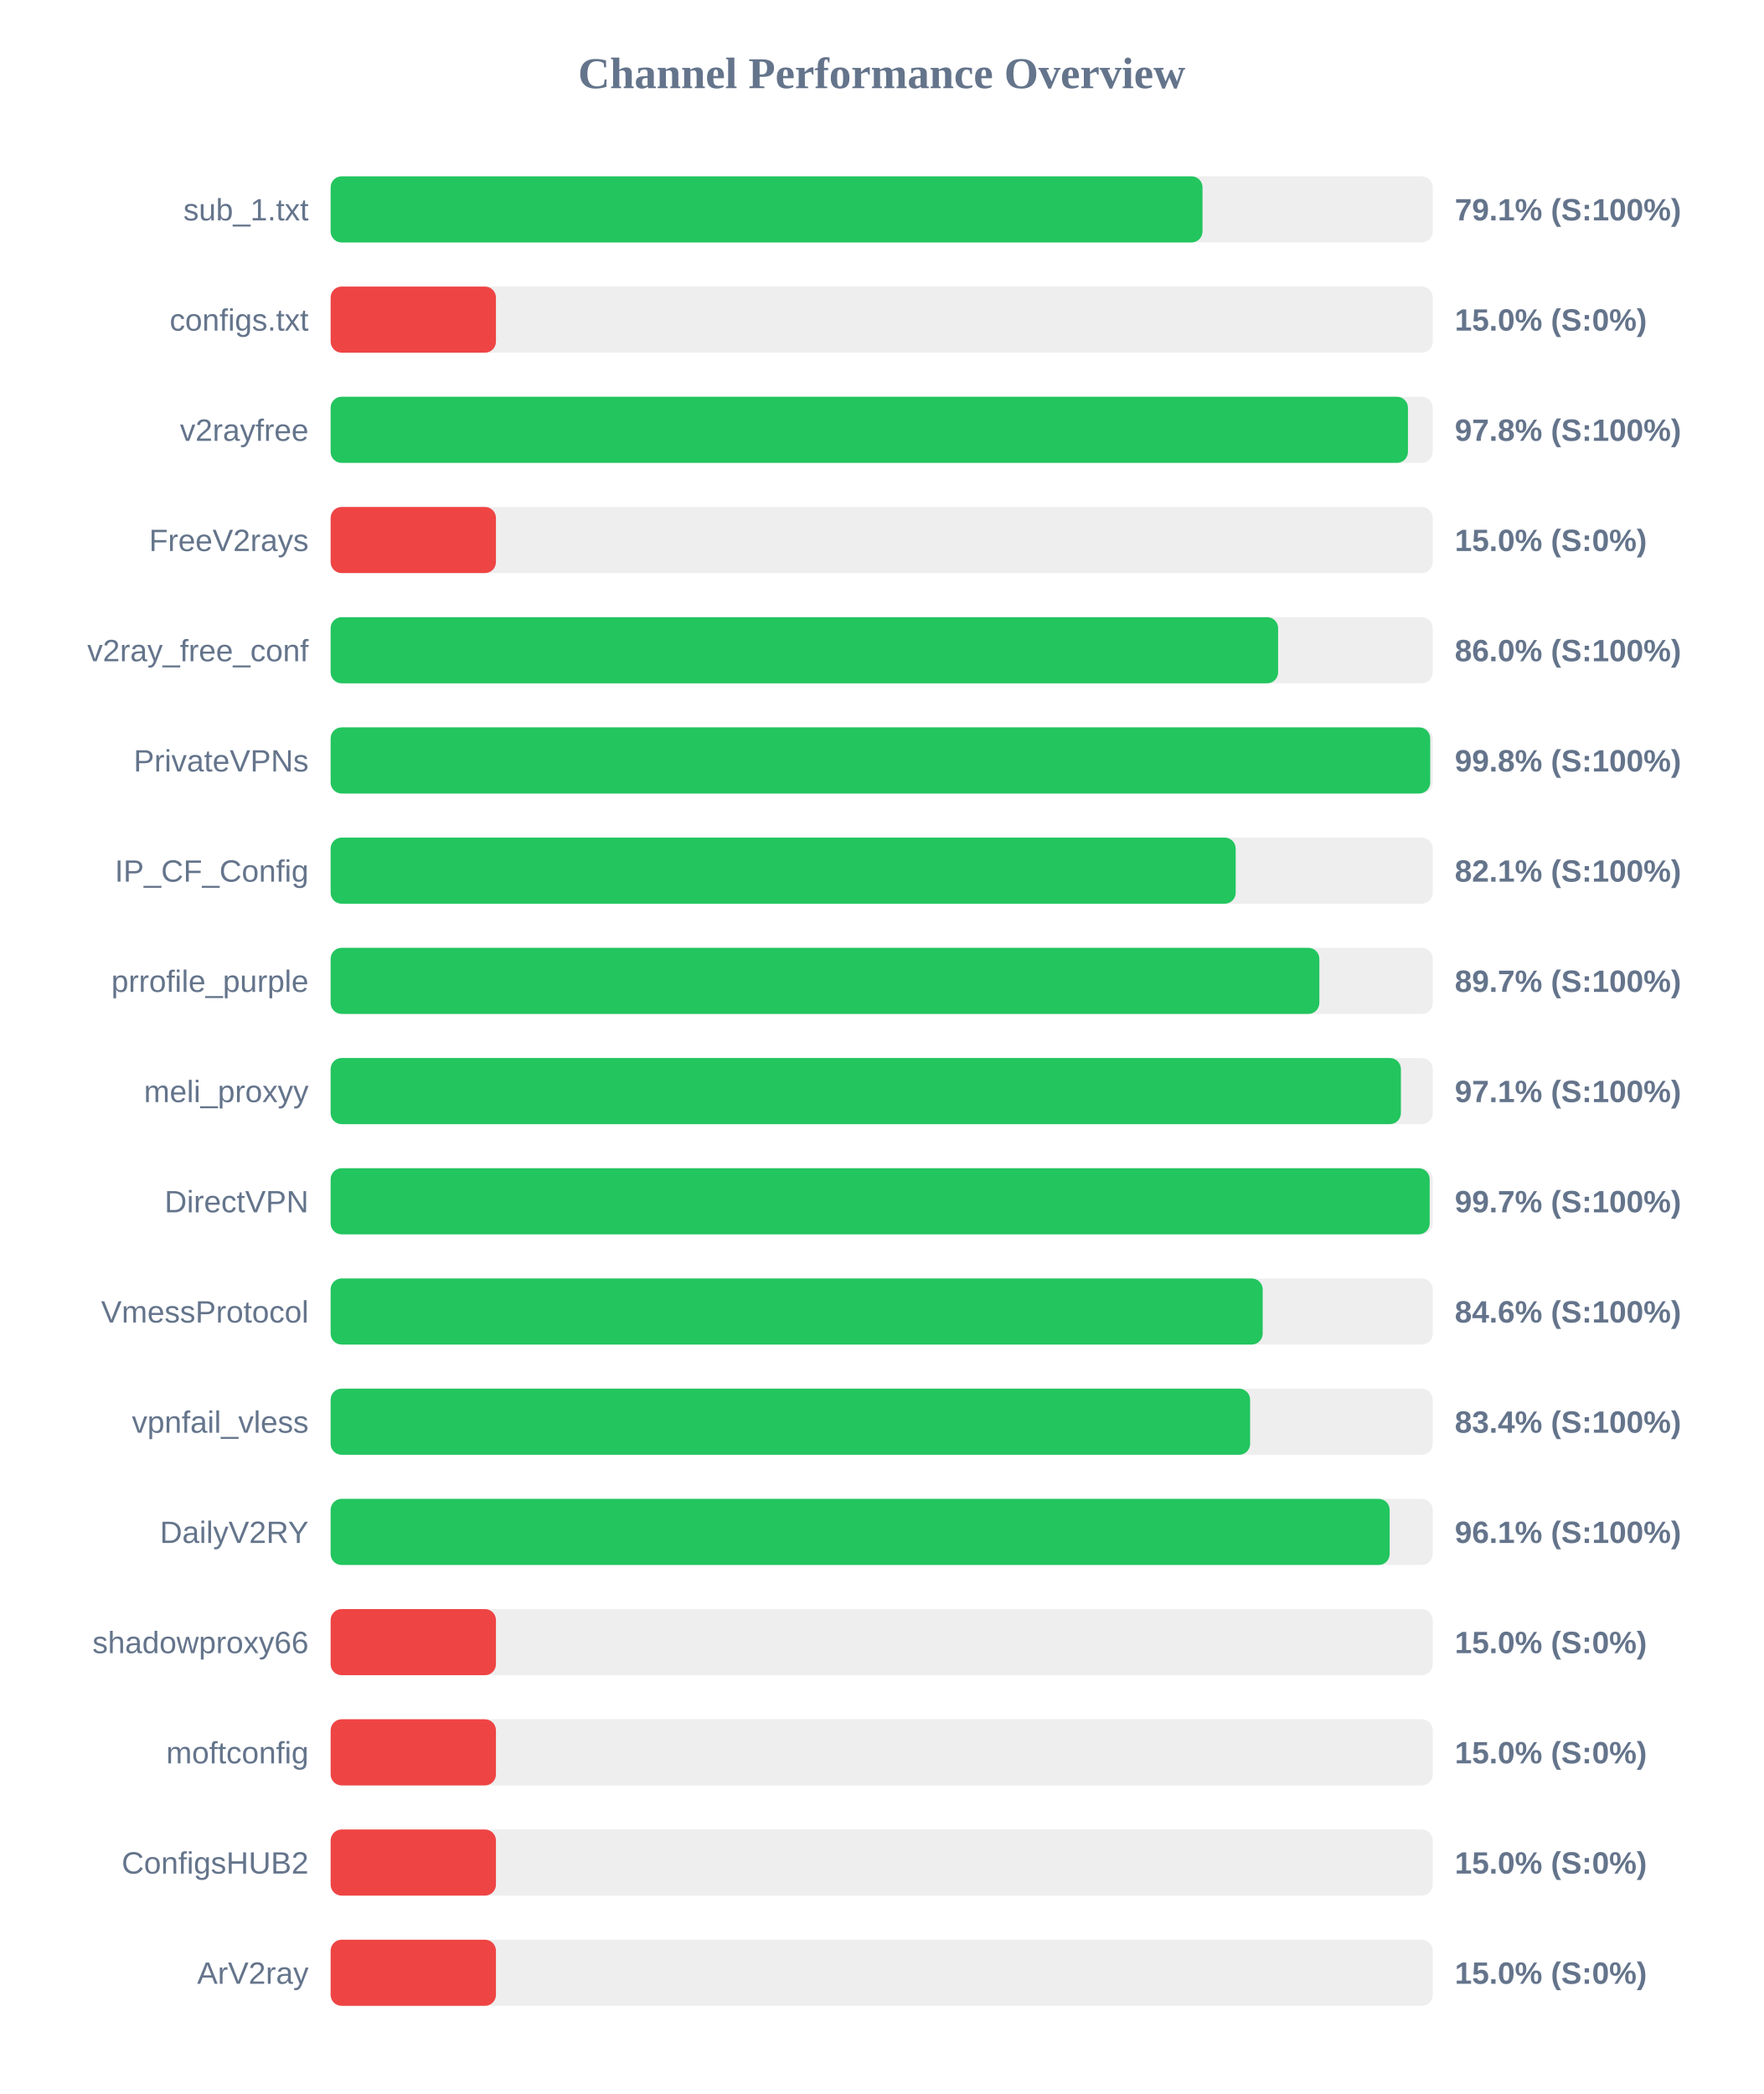
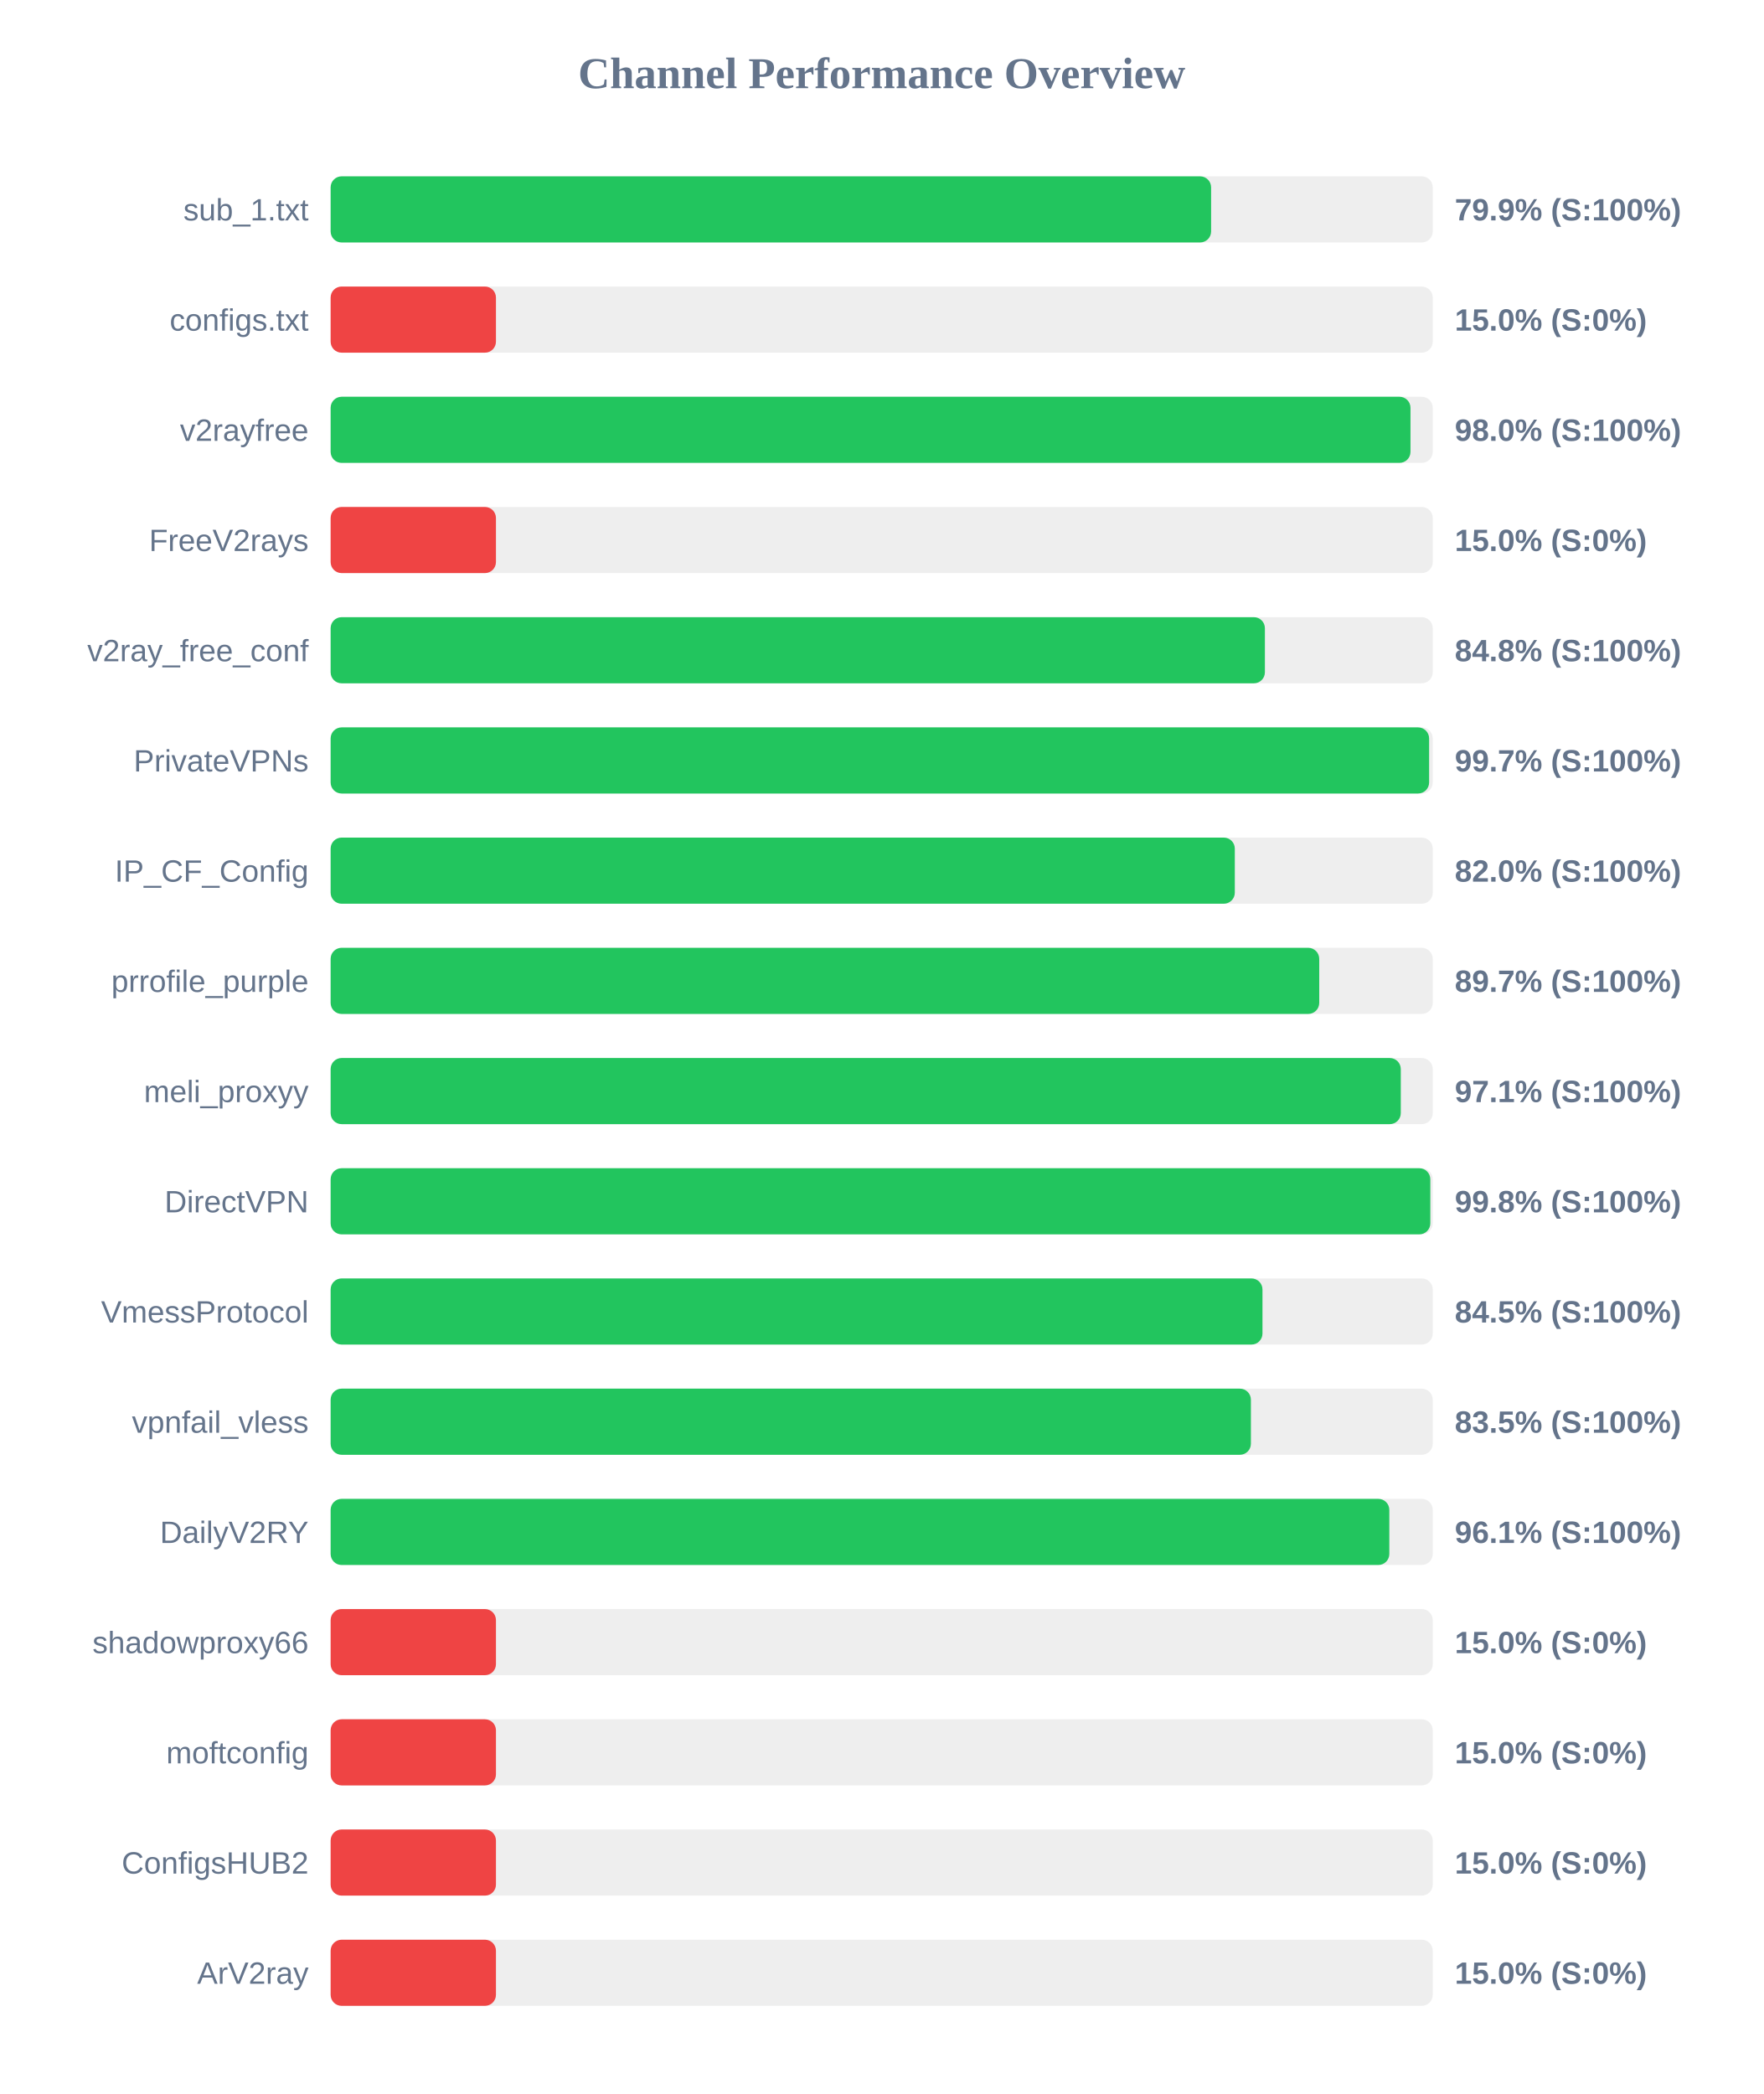
<svg xmlns="http://www.w3.org/2000/svg" width="800" height="950" version="1.1">
  <style>
        .row { font: 14px Arial; fill: #64748b; }
        .score { font: bold 14px Arial; fill: #64748b; }
    </style>
  <text x="400" y="40" text-anchor="middle" font-size="20px" font-weight="bold" fill="#64748b">Channel Performance Overview</text>
  <rect x="150" y="80" width="500" height="30" fill="#eee" rx="5" />
-   <rect x="150" y="80" width="395.55" height="30" fill="#22c55e" rx="5" />
+   <rect x="150" y="80" width="399.45" height="30" fill="#22c55e" rx="5" />
  <text x="140" y="100" text-anchor="end" class="row">sub_1.txt</text>
-   <text x="660" y="100" text-anchor="start" class="score">79.1% (S:100%)</text>
+   <text x="660" y="100" text-anchor="start" class="score">79.9% (S:100%)</text>
  <rect x="150" y="130" width="500" height="30" fill="#eee" rx="5" />
  <rect x="150" y="130" width="75.0" height="30" fill="#ef4444" rx="5" />
  <text x="140" y="150" text-anchor="end" class="row">configs.txt</text>
  <text x="660" y="150" text-anchor="start" class="score">15.0% (S:0%)</text>
  <rect x="150" y="180" width="500" height="30" fill="#eee" rx="5" />
-   <rect x="150" y="180" width="488.75" height="30" fill="#22c55e" rx="5" />
+   <rect x="150" y="180" width="489.9" height="30" fill="#22c55e" rx="5" />
  <text x="140" y="200" text-anchor="end" class="row">v2rayfree</text>
-   <text x="660" y="200" text-anchor="start" class="score">97.8% (S:100%)</text>
+   <text x="660" y="200" text-anchor="start" class="score">98.0% (S:100%)</text>
  <rect x="150" y="230" width="500" height="30" fill="#eee" rx="5" />
  <rect x="150" y="230" width="75.0" height="30" fill="#ef4444" rx="5" />
  <text x="140" y="250" text-anchor="end" class="row">FreeV2rays</text>
  <text x="660" y="250" text-anchor="start" class="score">15.0% (S:0%)</text>
  <rect x="150" y="280" width="500" height="30" fill="#eee" rx="5" />
-   <rect x="150" y="280" width="429.85" height="30" fill="#22c55e" rx="5" />
+   <rect x="150" y="280" width="423.85" height="30" fill="#22c55e" rx="5" />
  <text x="140" y="300" text-anchor="end" class="row">v2ray_free_conf</text>
-   <text x="660" y="300" text-anchor="start" class="score">86.0% (S:100%)</text>
+   <text x="660" y="300" text-anchor="start" class="score">84.8% (S:100%)</text>
  <rect x="150" y="330" width="500" height="30" fill="#eee" rx="5" />
-   <rect x="150" y="330" width="498.85" height="30" fill="#22c55e" rx="5" />
+   <rect x="150" y="330" width="498.35" height="30" fill="#22c55e" rx="5" />
  <text x="140" y="350" text-anchor="end" class="row">PrivateVPNs</text>
-   <text x="660" y="350" text-anchor="start" class="score">99.8% (S:100%)</text>
+   <text x="660" y="350" text-anchor="start" class="score">99.7% (S:100%)</text>
  <rect x="150" y="380" width="500" height="30" fill="#eee" rx="5" />
-   <rect x="150" y="380" width="410.6" height="30" fill="#22c55e" rx="5" />
+   <rect x="150" y="380" width="410.2" height="30" fill="#22c55e" rx="5" />
  <text x="140" y="400" text-anchor="end" class="row">IP_CF_Config</text>
-   <text x="660" y="400" text-anchor="start" class="score">82.1% (S:100%)</text>
+   <text x="660" y="400" text-anchor="start" class="score">82.0% (S:100%)</text>
  <rect x="150" y="430" width="500" height="30" fill="#eee" rx="5" />
-   <rect x="150" y="430" width="448.55" height="30" fill="#22c55e" rx="5" />
+   <rect x="150" y="430" width="448.5" height="30" fill="#22c55e" rx="5" />
  <text x="140" y="450" text-anchor="end" class="row">prrofile_purple</text>
  <text x="660" y="450" text-anchor="start" class="score">89.7% (S:100%)</text>
  <rect x="150" y="480" width="500" height="30" fill="#eee" rx="5" />
-   <rect x="150" y="480" width="485.55" height="30" fill="#22c55e" rx="5" />
+   <rect x="150" y="480" width="485.5" height="30" fill="#22c55e" rx="5" />
  <text x="140" y="500" text-anchor="end" class="row">meli_proxyy</text>
  <text x="660" y="500" text-anchor="start" class="score">97.1% (S:100%)</text>
  <rect x="150" y="530" width="500" height="30" fill="#eee" rx="5" />
-   <rect x="150" y="530" width="498.6" height="30" fill="#22c55e" rx="5" />
+   <rect x="150" y="530" width="498.9" height="30" fill="#22c55e" rx="5" />
  <text x="140" y="550" text-anchor="end" class="row">DirectVPN</text>
-   <text x="660" y="550" text-anchor="start" class="score">99.7% (S:100%)</text>
+   <text x="660" y="550" text-anchor="start" class="score">99.8% (S:100%)</text>
  <rect x="150" y="580" width="500" height="30" fill="#eee" rx="5" />
-   <rect x="150" y="580" width="422.85" height="30" fill="#22c55e" rx="5" />
+   <rect x="150" y="580" width="422.75" height="30" fill="#22c55e" rx="5" />
  <text x="140" y="600" text-anchor="end" class="row">VmessProtocol</text>
-   <text x="660" y="600" text-anchor="start" class="score">84.6% (S:100%)</text>
+   <text x="660" y="600" text-anchor="start" class="score">84.5% (S:100%)</text>
  <rect x="150" y="630" width="500" height="30" fill="#eee" rx="5" />
-   <rect x="150" y="630" width="417.15" height="30" fill="#22c55e" rx="5" />
+   <rect x="150" y="630" width="417.5" height="30" fill="#22c55e" rx="5" />
  <text x="140" y="650" text-anchor="end" class="row">vpnfail_vless</text>
-   <text x="660" y="650" text-anchor="start" class="score">83.4% (S:100%)</text>
+   <text x="660" y="650" text-anchor="start" class="score">83.5% (S:100%)</text>
  <rect x="150" y="680" width="500" height="30" fill="#eee" rx="5" />
-   <rect x="150" y="680" width="480.45" height="30" fill="#22c55e" rx="5" />
+   <rect x="150" y="680" width="480.3" height="30" fill="#22c55e" rx="5" />
  <text x="140" y="700" text-anchor="end" class="row">DailyV2RY</text>
  <text x="660" y="700" text-anchor="start" class="score">96.1% (S:100%)</text>
  <rect x="150" y="730" width="500" height="30" fill="#eee" rx="5" />
  <rect x="150" y="730" width="75.0" height="30" fill="#ef4444" rx="5" />
  <text x="140" y="750" text-anchor="end" class="row">shadowproxy66</text>
  <text x="660" y="750" text-anchor="start" class="score">15.0% (S:0%)</text>
  <rect x="150" y="780" width="500" height="30" fill="#eee" rx="5" />
  <rect x="150" y="780" width="75.0" height="30" fill="#ef4444" rx="5" />
  <text x="140" y="800" text-anchor="end" class="row">moftconfig</text>
  <text x="660" y="800" text-anchor="start" class="score">15.0% (S:0%)</text>
  <rect x="150" y="830" width="500" height="30" fill="#eee" rx="5" />
  <rect x="150" y="830" width="75.0" height="30" fill="#ef4444" rx="5" />
  <text x="140" y="850" text-anchor="end" class="row">ConfigsHUB2</text>
  <text x="660" y="850" text-anchor="start" class="score">15.0% (S:0%)</text>
  <rect x="150" y="880" width="500" height="30" fill="#eee" rx="5" />
  <rect x="150" y="880" width="75.0" height="30" fill="#ef4444" rx="5" />
  <text x="140" y="900" text-anchor="end" class="row">ArV2ray</text>
  <text x="660" y="900" text-anchor="start" class="score">15.0% (S:0%)</text>
</svg>
